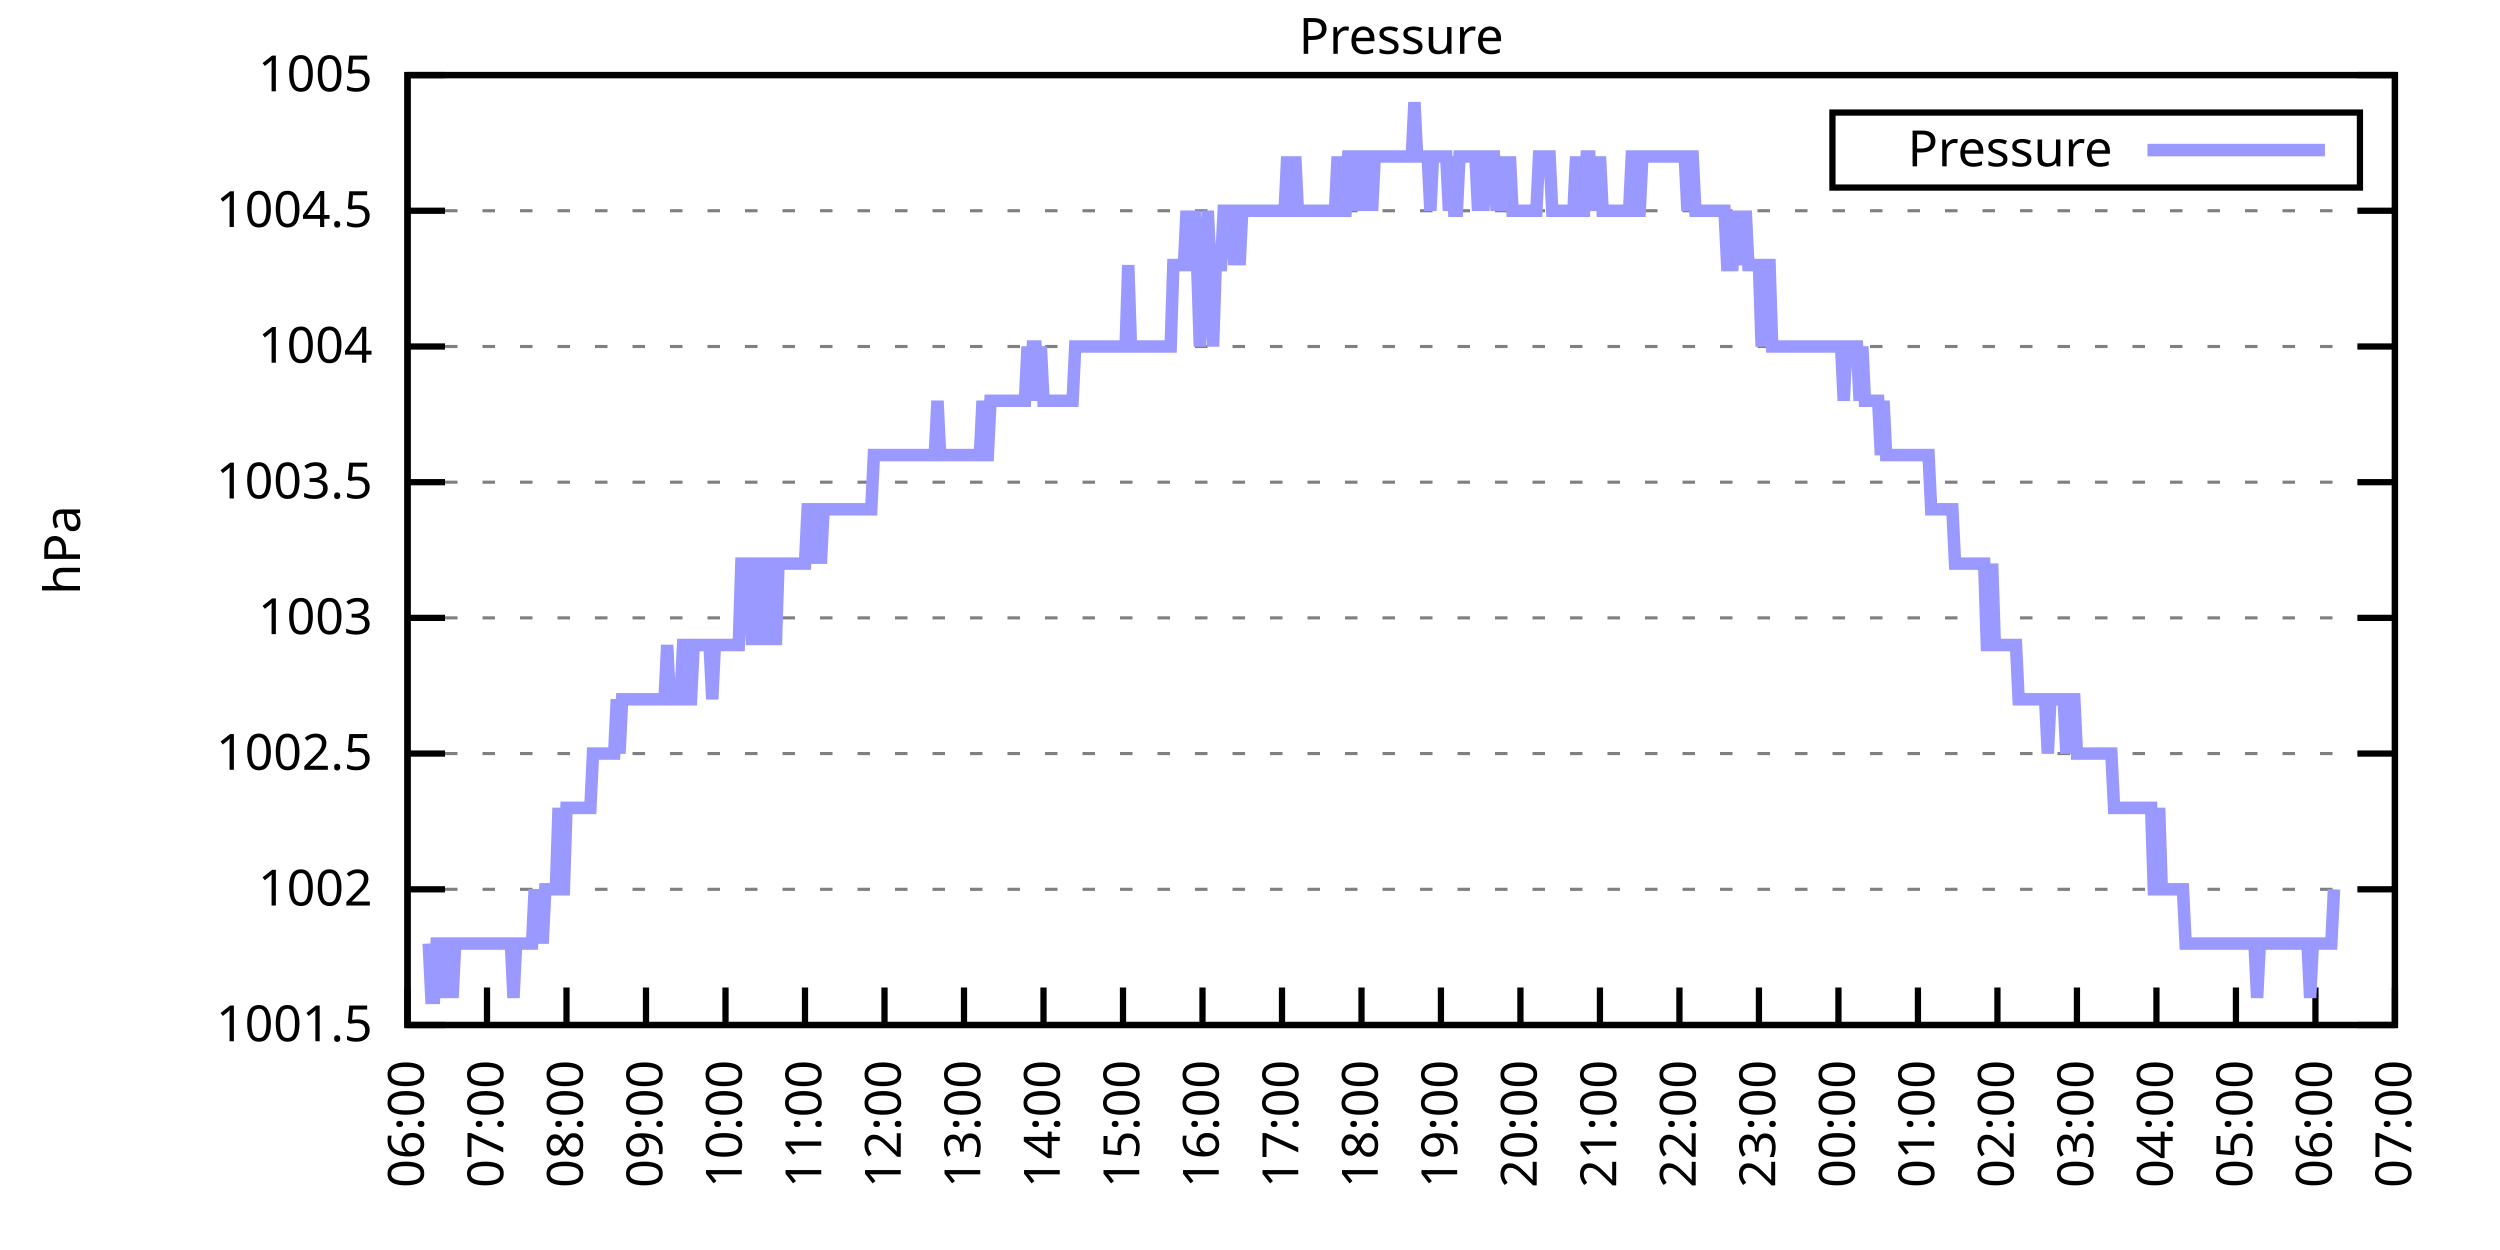
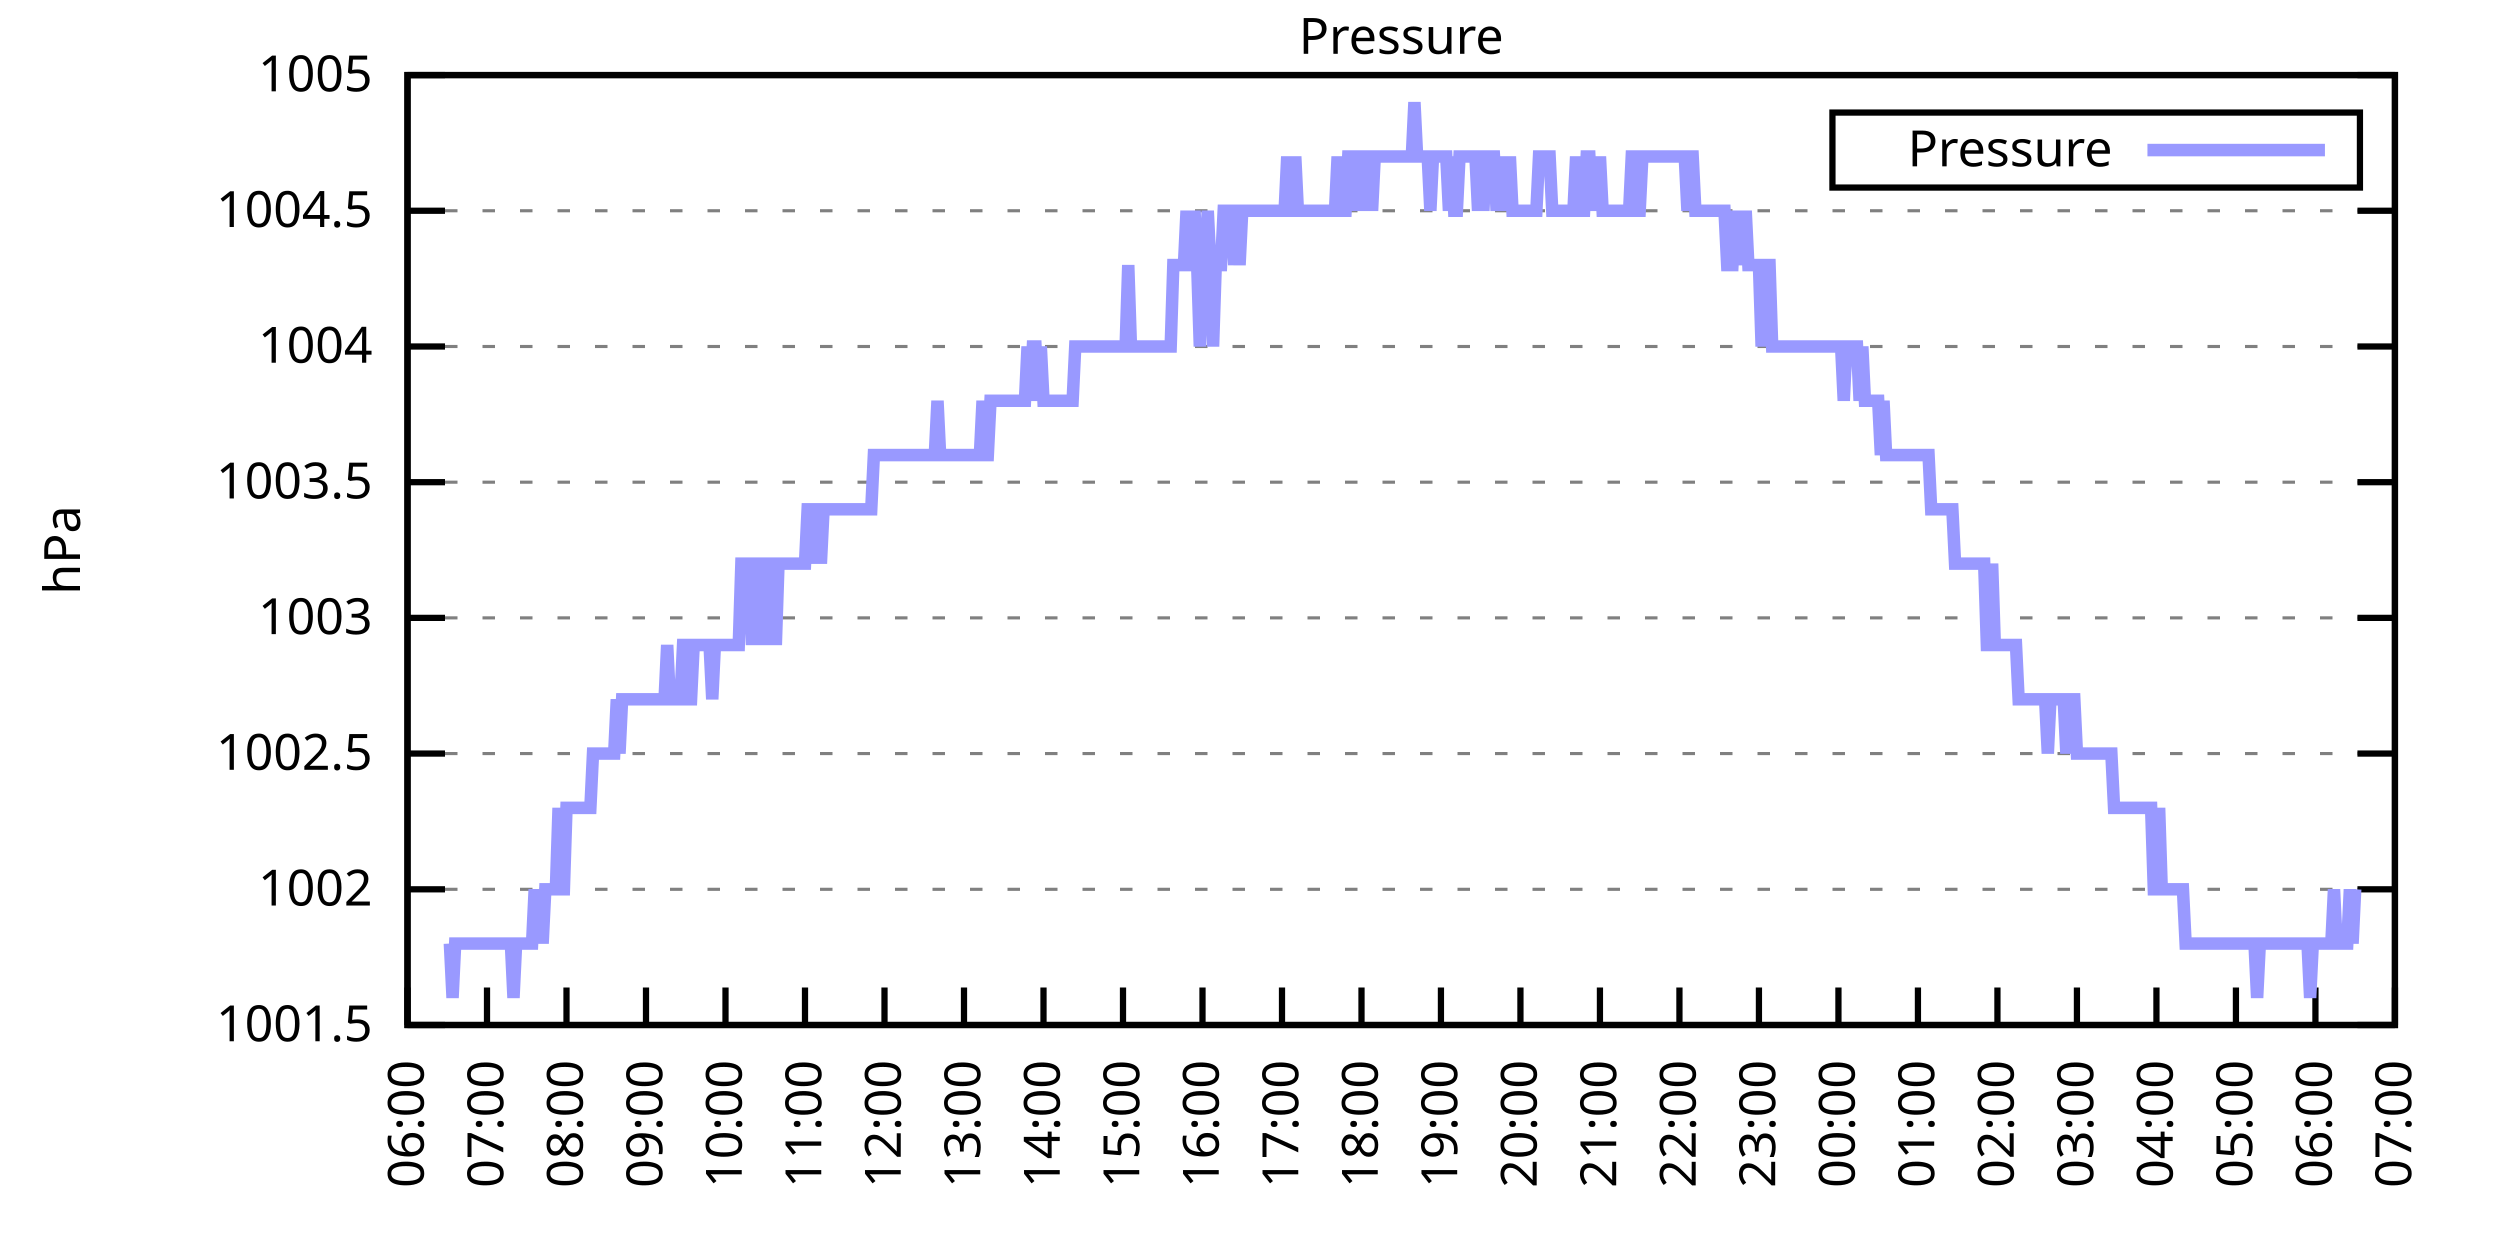
<svg xmlns="http://www.w3.org/2000/svg" xmlns:xlink="http://www.w3.org/1999/xlink" width="400" height="200" viewBox="0 0 400 200">
  <g id="gnuplot_canvas">
    <rect x="0" y="0" width="400" height="200" fill="none" />
    <defs>
      <circle id="gpDot" r="0.5" stroke-width="0.5" stroke="currentColor" />
      <path id="gpPt0" stroke-width="0.333" stroke="currentColor" d="M-1,0 h2 M0,-1 v2" />
      <path id="gpPt1" stroke-width="0.333" stroke="currentColor" d="M-1,-1 L1,1 M1,-1 L-1,1" />
      <path id="gpPt2" stroke-width="0.333" stroke="currentColor" d="M-1,0 L1,0 M0,-1 L0,1 M-1,-1 L1,1 M-1,1 L1,-1" />
      <rect id="gpPt3" stroke-width="0.333" stroke="currentColor" x="-1" y="-1" width="2" height="2" />
      <rect id="gpPt4" stroke-width="0.333" stroke="currentColor" fill="currentColor" x="-1" y="-1" width="2" height="2" />
      <circle id="gpPt5" stroke-width="0.333" stroke="currentColor" cx="0" cy="0" r="1" />
      <use xlink:href="#gpPt5" id="gpPt6" fill="currentColor" stroke="none" />
      <path id="gpPt7" stroke-width="0.333" stroke="currentColor" d="M0,-1.33 L-1.33,0.67 L1.33,0.67 z" />
      <use xlink:href="#gpPt7" id="gpPt8" fill="currentColor" stroke="none" />
      <use xlink:href="#gpPt7" id="gpPt9" stroke="currentColor" transform="rotate(180)" />
      <use xlink:href="#gpPt9" id="gpPt10" fill="currentColor" stroke="none" />
      <use xlink:href="#gpPt3" id="gpPt11" stroke="currentColor" transform="rotate(45)" />
      <use xlink:href="#gpPt11" id="gpPt12" fill="currentColor" stroke="none" />
      <path id="gpPt13" stroke-width="0.333" stroke="currentColor" d="M0,1.330 L1.265,0.411 L0.782,-1.067 L-0.782,-1.076 L-1.265,0.411 z" />
      <use xlink:href="#gpPt13" id="gpPt14" fill="currentColor" stroke="none" />
      <filter id="textbox" filterUnits="objectBoundingBox" x="0" y="0" height="1" width="1">
        <feFlood flood-color="white" flood-opacity="1" result="bgnd" />
        <feComposite in="SourceGraphic" in2="bgnd" operator="atop" />
      </filter>
      <filter id="greybox" filterUnits="objectBoundingBox" x="0" y="0" height="1" width="1">
        <feFlood flood-color="lightgrey" flood-opacity="1" result="grey" />
        <feComposite in="SourceGraphic" in2="grey" operator="atop" />
      </filter>
    </defs>
    <g fill="none" color="white" stroke="currentColor" stroke-width="1.00" stroke-linecap="butt" stroke-linejoin="miter">
</g>
    <g fill="none" color="black" stroke="currentColor" stroke-width="1.00" stroke-linecap="butt" stroke-linejoin="miter">
      <g stroke="none" shape-rendering="crispEdges">
        <polygon fill="rgb(255, 255, 255)" points="65.20,164.00 383.18,164.00 383.18,12.02 65.20,12.02 " />
      </g>
    </g>
    <g fill="none" color="black" stroke="currentColor" stroke-width="1.00" stroke-linecap="butt" stroke-linejoin="miter">
</g>
    <g fill="none" color="black" stroke="black" stroke-width="0.50" stroke-linecap="butt" stroke-linejoin="miter">
</g>
    <g fill="none" color="gray" stroke="currentColor" stroke-width="0.50" stroke-linecap="butt" stroke-linejoin="miter">
      <path stroke="gray" stroke-dasharray="2,4" class="gridline" d="M65.20,164.00 L383.19,164.00  " />
    </g>
    <g fill="none" color="gray" stroke="gray" stroke-width="1.00" stroke-linecap="butt" stroke-linejoin="miter">
</g>
    <g fill="none" color="black" stroke="currentColor" stroke-width="1.00" stroke-linecap="butt" stroke-linejoin="miter">
      <path stroke="black" d="M65.20,164.00 L71.20,164.00 M383.19,164.00 L377.19,164.00  " />
      <g transform="translate(59.60,166.60)" stroke="none" fill="black" font-family="Sans" font-size="8.00" text-anchor="end">
        <text>
          <tspan font-family="Sans"> 1001.5</tspan>
        </text>
      </g>
    </g>
    <g fill="none" color="black" stroke="currentColor" stroke-width="1.00" stroke-linecap="butt" stroke-linejoin="miter">
</g>
    <g fill="none" color="black" stroke="black" stroke-width="0.50" stroke-linecap="butt" stroke-linejoin="miter">
</g>
    <g fill="none" color="gray" stroke="currentColor" stroke-width="0.50" stroke-linecap="butt" stroke-linejoin="miter">
      <path stroke="gray" stroke-dasharray="2,4" class="gridline" d="M65.20,142.29 L383.19,142.29  " />
    </g>
    <g fill="none" color="gray" stroke="gray" stroke-width="1.00" stroke-linecap="butt" stroke-linejoin="miter">
</g>
    <g fill="none" color="black" stroke="currentColor" stroke-width="1.00" stroke-linecap="butt" stroke-linejoin="miter">
      <path stroke="black" d="M65.20,142.29 L71.20,142.29 M383.19,142.29 L377.19,142.29  " />
      <g transform="translate(59.60,144.89)" stroke="none" fill="black" font-family="Sans" font-size="8.00" text-anchor="end">
        <text>
          <tspan font-family="Sans"> 1002</tspan>
        </text>
      </g>
    </g>
    <g fill="none" color="black" stroke="currentColor" stroke-width="1.00" stroke-linecap="butt" stroke-linejoin="miter">
</g>
    <g fill="none" color="black" stroke="black" stroke-width="0.50" stroke-linecap="butt" stroke-linejoin="miter">
</g>
    <g fill="none" color="gray" stroke="currentColor" stroke-width="0.50" stroke-linecap="butt" stroke-linejoin="miter">
      <path stroke="gray" stroke-dasharray="2,4" class="gridline" d="M65.20,120.57 L383.19,120.57  " />
    </g>
    <g fill="none" color="gray" stroke="gray" stroke-width="1.00" stroke-linecap="butt" stroke-linejoin="miter">
</g>
    <g fill="none" color="black" stroke="currentColor" stroke-width="1.00" stroke-linecap="butt" stroke-linejoin="miter">
      <path stroke="black" d="M65.20,120.57 L71.20,120.57 M383.19,120.57 L377.19,120.57  " />
      <g transform="translate(59.60,123.17)" stroke="none" fill="black" font-family="Sans" font-size="8.00" text-anchor="end">
        <text>
          <tspan font-family="Sans"> 1002.5</tspan>
        </text>
      </g>
    </g>
    <g fill="none" color="black" stroke="currentColor" stroke-width="1.00" stroke-linecap="butt" stroke-linejoin="miter">
</g>
    <g fill="none" color="black" stroke="black" stroke-width="0.50" stroke-linecap="butt" stroke-linejoin="miter">
</g>
    <g fill="none" color="gray" stroke="currentColor" stroke-width="0.50" stroke-linecap="butt" stroke-linejoin="miter">
      <path stroke="gray" stroke-dasharray="2,4" class="gridline" d="M65.20,98.86 L383.19,98.86  " />
    </g>
    <g fill="none" color="gray" stroke="gray" stroke-width="1.00" stroke-linecap="butt" stroke-linejoin="miter">
</g>
    <g fill="none" color="black" stroke="currentColor" stroke-width="1.00" stroke-linecap="butt" stroke-linejoin="miter">
      <path stroke="black" d="M65.20,98.86 L71.20,98.86 M383.19,98.86 L377.19,98.86  " />
      <g transform="translate(59.60,101.46)" stroke="none" fill="black" font-family="Sans" font-size="8.00" text-anchor="end">
        <text>
          <tspan font-family="Sans"> 1003</tspan>
        </text>
      </g>
    </g>
    <g fill="none" color="black" stroke="currentColor" stroke-width="1.00" stroke-linecap="butt" stroke-linejoin="miter">
</g>
    <g fill="none" color="black" stroke="black" stroke-width="0.50" stroke-linecap="butt" stroke-linejoin="miter">
</g>
    <g fill="none" color="gray" stroke="currentColor" stroke-width="0.50" stroke-linecap="butt" stroke-linejoin="miter">
      <path stroke="gray" stroke-dasharray="2,4" class="gridline" d="M65.20,77.15 L383.19,77.15  " />
    </g>
    <g fill="none" color="gray" stroke="gray" stroke-width="1.00" stroke-linecap="butt" stroke-linejoin="miter">
</g>
    <g fill="none" color="black" stroke="currentColor" stroke-width="1.00" stroke-linecap="butt" stroke-linejoin="miter">
      <path stroke="black" d="M65.20,77.15 L71.20,77.15 M383.19,77.15 L377.19,77.15  " />
      <g transform="translate(59.60,79.75)" stroke="none" fill="black" font-family="Sans" font-size="8.00" text-anchor="end">
        <text>
          <tspan font-family="Sans"> 1003.5</tspan>
        </text>
      </g>
    </g>
    <g fill="none" color="black" stroke="currentColor" stroke-width="1.00" stroke-linecap="butt" stroke-linejoin="miter">
</g>
    <g fill="none" color="black" stroke="black" stroke-width="0.50" stroke-linecap="butt" stroke-linejoin="miter">
</g>
    <g fill="none" color="gray" stroke="currentColor" stroke-width="0.50" stroke-linecap="butt" stroke-linejoin="miter">
      <path stroke="gray" stroke-dasharray="2,4" class="gridline" d="M65.20,55.44 L383.19,55.44  " />
    </g>
    <g fill="none" color="gray" stroke="gray" stroke-width="1.00" stroke-linecap="butt" stroke-linejoin="miter">
</g>
    <g fill="none" color="black" stroke="currentColor" stroke-width="1.00" stroke-linecap="butt" stroke-linejoin="miter">
      <path stroke="black" d="M65.20,55.44 L71.20,55.44 M383.19,55.44 L377.19,55.44  " />
      <g transform="translate(59.60,58.04)" stroke="none" fill="black" font-family="Sans" font-size="8.00" text-anchor="end">
        <text>
          <tspan font-family="Sans"> 1004</tspan>
        </text>
      </g>
    </g>
    <g fill="none" color="black" stroke="currentColor" stroke-width="1.00" stroke-linecap="butt" stroke-linejoin="miter">
</g>
    <g fill="none" color="black" stroke="black" stroke-width="0.50" stroke-linecap="butt" stroke-linejoin="miter">
</g>
    <g fill="none" color="gray" stroke="currentColor" stroke-width="0.50" stroke-linecap="butt" stroke-linejoin="miter">
      <path stroke="gray" stroke-dasharray="2,4" class="gridline" d="M65.20,33.72 L383.19,33.72  " />
    </g>
    <g fill="none" color="gray" stroke="gray" stroke-width="1.00" stroke-linecap="butt" stroke-linejoin="miter">
</g>
    <g fill="none" color="black" stroke="currentColor" stroke-width="1.00" stroke-linecap="butt" stroke-linejoin="miter">
      <path stroke="black" d="M65.20,33.72 L71.20,33.72 M383.19,33.72 L377.19,33.72  " />
      <g transform="translate(59.60,36.32)" stroke="none" fill="black" font-family="Sans" font-size="8.00" text-anchor="end">
        <text>
          <tspan font-family="Sans"> 1004.5</tspan>
        </text>
      </g>
    </g>
    <g fill="none" color="black" stroke="currentColor" stroke-width="1.00" stroke-linecap="butt" stroke-linejoin="miter">
</g>
    <g fill="none" color="black" stroke="black" stroke-width="0.50" stroke-linecap="butt" stroke-linejoin="miter">
</g>
    <g fill="none" color="gray" stroke="currentColor" stroke-width="0.50" stroke-linecap="butt" stroke-linejoin="miter">
      <path stroke="gray" stroke-dasharray="2,4" class="gridline" d="M65.20,12.01 L383.19,12.01  " />
    </g>
    <g fill="none" color="gray" stroke="gray" stroke-width="1.00" stroke-linecap="butt" stroke-linejoin="miter">
</g>
    <g fill="none" color="black" stroke="currentColor" stroke-width="1.00" stroke-linecap="butt" stroke-linejoin="miter">
      <path stroke="black" d="M65.20,12.01 L71.20,12.01 M383.19,12.01 L377.19,12.01  " />
      <g transform="translate(59.60,14.61)" stroke="none" fill="black" font-family="Sans" font-size="8.00" text-anchor="end">
        <text>
          <tspan font-family="Sans"> 1005</tspan>
        </text>
      </g>
    </g>
    <g fill="none" color="black" stroke="currentColor" stroke-width="1.00" stroke-linecap="butt" stroke-linejoin="miter">
      <path stroke="black" d="M65.20,164.00 L65.20,158.00  " />
      <g transform="translate(67.80,169.60) rotate(270.00)" stroke="none" fill="black" font-family="Sans" font-size="8.00" text-anchor="end">
        <text>
          <tspan font-family="Sans">06:00</tspan>
        </text>
      </g>
    </g>
    <g fill="none" color="black" stroke="currentColor" stroke-width="1.00" stroke-linecap="butt" stroke-linejoin="miter">
      <path stroke="black" d="M77.92,164.00 L77.92,158.00  " />
      <g transform="translate(80.52,169.60) rotate(270.00)" stroke="none" fill="black" font-family="Sans" font-size="8.00" text-anchor="end">
        <text>
          <tspan font-family="Sans">07:00</tspan>
        </text>
      </g>
    </g>
    <g fill="none" color="black" stroke="currentColor" stroke-width="1.00" stroke-linecap="butt" stroke-linejoin="miter">
      <path stroke="black" d="M90.64,164.00 L90.64,158.00  " />
      <g transform="translate(93.24,169.60) rotate(270.00)" stroke="none" fill="black" font-family="Sans" font-size="8.00" text-anchor="end">
        <text>
          <tspan font-family="Sans">08:00</tspan>
        </text>
      </g>
    </g>
    <g fill="none" color="black" stroke="currentColor" stroke-width="1.00" stroke-linecap="butt" stroke-linejoin="miter">
      <path stroke="black" d="M103.36,164.00 L103.36,158.00  " />
      <g transform="translate(105.96,169.60) rotate(270.00)" stroke="none" fill="black" font-family="Sans" font-size="8.00" text-anchor="end">
        <text>
          <tspan font-family="Sans">09:00</tspan>
        </text>
      </g>
    </g>
    <g fill="none" color="black" stroke="currentColor" stroke-width="1.00" stroke-linecap="butt" stroke-linejoin="miter">
      <path stroke="black" d="M116.08,164.00 L116.08,158.00  " />
      <g transform="translate(118.68,169.60) rotate(270.00)" stroke="none" fill="black" font-family="Sans" font-size="8.00" text-anchor="end">
        <text>
          <tspan font-family="Sans">10:00</tspan>
        </text>
      </g>
    </g>
    <g fill="none" color="black" stroke="currentColor" stroke-width="1.00" stroke-linecap="butt" stroke-linejoin="miter">
      <path stroke="black" d="M128.80,164.00 L128.80,158.00  " />
      <g transform="translate(131.40,169.60) rotate(270.00)" stroke="none" fill="black" font-family="Sans" font-size="8.00" text-anchor="end">
        <text>
          <tspan font-family="Sans">11:00</tspan>
        </text>
      </g>
    </g>
    <g fill="none" color="black" stroke="currentColor" stroke-width="1.00" stroke-linecap="butt" stroke-linejoin="miter">
      <path stroke="black" d="M141.52,164.00 L141.52,158.00  " />
      <g transform="translate(144.12,169.60) rotate(270.00)" stroke="none" fill="black" font-family="Sans" font-size="8.00" text-anchor="end">
        <text>
          <tspan font-family="Sans">12:00</tspan>
        </text>
      </g>
    </g>
    <g fill="none" color="black" stroke="currentColor" stroke-width="1.00" stroke-linecap="butt" stroke-linejoin="miter">
      <path stroke="black" d="M154.24,164.00 L154.24,158.00  " />
      <g transform="translate(156.84,169.60) rotate(270.00)" stroke="none" fill="black" font-family="Sans" font-size="8.00" text-anchor="end">
        <text>
          <tspan font-family="Sans">13:00</tspan>
        </text>
      </g>
    </g>
    <g fill="none" color="black" stroke="currentColor" stroke-width="1.00" stroke-linecap="butt" stroke-linejoin="miter">
      <path stroke="black" d="M166.96,164.00 L166.96,158.00  " />
      <g transform="translate(169.56,169.60) rotate(270.00)" stroke="none" fill="black" font-family="Sans" font-size="8.00" text-anchor="end">
        <text>
          <tspan font-family="Sans">14:00</tspan>
        </text>
      </g>
    </g>
    <g fill="none" color="black" stroke="currentColor" stroke-width="1.00" stroke-linecap="butt" stroke-linejoin="miter">
      <path stroke="black" d="M179.68,164.00 L179.68,158.00  " />
      <g transform="translate(182.28,169.60) rotate(270.00)" stroke="none" fill="black" font-family="Sans" font-size="8.00" text-anchor="end">
        <text>
          <tspan font-family="Sans">15:00</tspan>
        </text>
      </g>
    </g>
    <g fill="none" color="black" stroke="currentColor" stroke-width="1.00" stroke-linecap="butt" stroke-linejoin="miter">
      <path stroke="black" d="M192.40,164.00 L192.40,158.00  " />
      <g transform="translate(195.00,169.60) rotate(270.00)" stroke="none" fill="black" font-family="Sans" font-size="8.00" text-anchor="end">
        <text>
          <tspan font-family="Sans">16:00</tspan>
        </text>
      </g>
    </g>
    <g fill="none" color="black" stroke="currentColor" stroke-width="1.00" stroke-linecap="butt" stroke-linejoin="miter">
      <path stroke="black" d="M205.12,164.00 L205.12,158.00  " />
      <g transform="translate(207.72,169.60) rotate(270.00)" stroke="none" fill="black" font-family="Sans" font-size="8.00" text-anchor="end">
        <text>
          <tspan font-family="Sans">17:00</tspan>
        </text>
      </g>
    </g>
    <g fill="none" color="black" stroke="currentColor" stroke-width="1.00" stroke-linecap="butt" stroke-linejoin="miter">
      <path stroke="black" d="M217.84,164.00 L217.84,158.00  " />
      <g transform="translate(220.44,169.60) rotate(270.00)" stroke="none" fill="black" font-family="Sans" font-size="8.00" text-anchor="end">
        <text>
          <tspan font-family="Sans">18:00</tspan>
        </text>
      </g>
    </g>
    <g fill="none" color="black" stroke="currentColor" stroke-width="1.00" stroke-linecap="butt" stroke-linejoin="miter">
      <path stroke="black" d="M230.55,164.00 L230.55,158.00  " />
      <g transform="translate(233.15,169.60) rotate(270.00)" stroke="none" fill="black" font-family="Sans" font-size="8.00" text-anchor="end">
        <text>
          <tspan font-family="Sans">19:00</tspan>
        </text>
      </g>
    </g>
    <g fill="none" color="black" stroke="currentColor" stroke-width="1.00" stroke-linecap="butt" stroke-linejoin="miter">
      <path stroke="black" d="M243.27,164.00 L243.27,158.00  " />
      <g transform="translate(245.87,169.60) rotate(270.00)" stroke="none" fill="black" font-family="Sans" font-size="8.00" text-anchor="end">
        <text>
          <tspan font-family="Sans">20:00</tspan>
        </text>
      </g>
    </g>
    <g fill="none" color="black" stroke="currentColor" stroke-width="1.00" stroke-linecap="butt" stroke-linejoin="miter">
      <path stroke="black" d="M255.99,164.00 L255.99,158.00  " />
      <g transform="translate(258.59,169.60) rotate(270.00)" stroke="none" fill="black" font-family="Sans" font-size="8.00" text-anchor="end">
        <text>
          <tspan font-family="Sans">21:00</tspan>
        </text>
      </g>
    </g>
    <g fill="none" color="black" stroke="currentColor" stroke-width="1.00" stroke-linecap="butt" stroke-linejoin="miter">
      <path stroke="black" d="M268.71,164.00 L268.71,158.00  " />
      <g transform="translate(271.31,169.60) rotate(270.00)" stroke="none" fill="black" font-family="Sans" font-size="8.00" text-anchor="end">
        <text>
          <tspan font-family="Sans">22:00</tspan>
        </text>
      </g>
    </g>
    <g fill="none" color="black" stroke="currentColor" stroke-width="1.00" stroke-linecap="butt" stroke-linejoin="miter">
      <path stroke="black" d="M281.43,164.00 L281.43,158.00  " />
      <g transform="translate(284.03,169.60) rotate(270.00)" stroke="none" fill="black" font-family="Sans" font-size="8.00" text-anchor="end">
        <text>
          <tspan font-family="Sans">23:00</tspan>
        </text>
      </g>
    </g>
    <g fill="none" color="black" stroke="currentColor" stroke-width="1.00" stroke-linecap="butt" stroke-linejoin="miter">
      <path stroke="black" d="M294.15,164.00 L294.15,158.00  " />
      <g transform="translate(296.75,169.60) rotate(270.00)" stroke="none" fill="black" font-family="Sans" font-size="8.00" text-anchor="end">
        <text>
          <tspan font-family="Sans">00:00</tspan>
        </text>
      </g>
    </g>
    <g fill="none" color="black" stroke="currentColor" stroke-width="1.00" stroke-linecap="butt" stroke-linejoin="miter">
      <path stroke="black" d="M306.87,164.00 L306.87,158.00  " />
      <g transform="translate(309.47,169.60) rotate(270.00)" stroke="none" fill="black" font-family="Sans" font-size="8.00" text-anchor="end">
        <text>
          <tspan font-family="Sans">01:00</tspan>
        </text>
      </g>
    </g>
    <g fill="none" color="black" stroke="currentColor" stroke-width="1.00" stroke-linecap="butt" stroke-linejoin="miter">
      <path stroke="black" d="M319.59,164.00 L319.59,158.00  " />
      <g transform="translate(322.19,169.60) rotate(270.00)" stroke="none" fill="black" font-family="Sans" font-size="8.00" text-anchor="end">
        <text>
          <tspan font-family="Sans">02:00</tspan>
        </text>
      </g>
    </g>
    <g fill="none" color="black" stroke="currentColor" stroke-width="1.00" stroke-linecap="butt" stroke-linejoin="miter">
      <path stroke="black" d="M332.31,164.00 L332.31,158.00  " />
      <g transform="translate(334.91,169.60) rotate(270.00)" stroke="none" fill="black" font-family="Sans" font-size="8.00" text-anchor="end">
        <text>
          <tspan font-family="Sans">03:00</tspan>
        </text>
      </g>
    </g>
    <g fill="none" color="black" stroke="currentColor" stroke-width="1.00" stroke-linecap="butt" stroke-linejoin="miter">
      <path stroke="black" d="M345.03,164.00 L345.03,158.00  " />
      <g transform="translate(347.63,169.60) rotate(270.00)" stroke="none" fill="black" font-family="Sans" font-size="8.00" text-anchor="end">
        <text>
          <tspan font-family="Sans">04:00</tspan>
        </text>
      </g>
    </g>
    <g fill="none" color="black" stroke="currentColor" stroke-width="1.00" stroke-linecap="butt" stroke-linejoin="miter">
      <path stroke="black" d="M357.75,164.00 L357.75,158.00  " />
      <g transform="translate(360.35,169.60) rotate(270.00)" stroke="none" fill="black" font-family="Sans" font-size="8.00" text-anchor="end">
        <text>
          <tspan font-family="Sans">05:00</tspan>
        </text>
      </g>
    </g>
    <g fill="none" color="black" stroke="currentColor" stroke-width="1.00" stroke-linecap="butt" stroke-linejoin="miter">
      <path stroke="black" d="M370.47,164.00 L370.47,158.00  " />
      <g transform="translate(373.07,169.60) rotate(270.00)" stroke="none" fill="black" font-family="Sans" font-size="8.00" text-anchor="end">
        <text>
          <tspan font-family="Sans">06:00</tspan>
        </text>
      </g>
    </g>
    <g fill="none" color="black" stroke="currentColor" stroke-width="1.00" stroke-linecap="butt" stroke-linejoin="miter">
      <path stroke="black" d="M383.19,164.00 L383.19,158.00  " />
      <g transform="translate(385.79,169.60) rotate(270.00)" stroke="none" fill="black" font-family="Sans" font-size="8.00" text-anchor="end">
        <text>
          <tspan font-family="Sans">07:00</tspan>
        </text>
      </g>
    </g>
    <g fill="none" color="black" stroke="currentColor" stroke-width="1.00" stroke-linecap="butt" stroke-linejoin="miter">
</g>
    <g fill="none" color="black" stroke="currentColor" stroke-width="1.00" stroke-linecap="butt" stroke-linejoin="miter">
      <path stroke="black" d="M65.20,12.01 L65.20,164.00 L383.19,164.00 L383.19,12.01 L65.20,12.01 Z  " />
    </g>
    <g fill="none" color="black" stroke="currentColor" stroke-width="1.00" stroke-linecap="butt" stroke-linejoin="miter">
</g>
    <g fill="none" color="black" stroke="currentColor" stroke-width="1.00" stroke-linecap="butt" stroke-linejoin="miter">
      <path stroke="black" d="M293.19,30.01 L293.19,18.01 L377.59,18.01 L377.59,30.01 L293.19,30.01 Z  " />
    </g>
    <g id="Pressure_plot_1">
      <g fill="none" color="white" stroke="black" stroke-width="2.00" stroke-linecap="butt" stroke-linejoin="miter">
</g>
      <g fill="none" color="black" stroke="currentColor" stroke-width="2.00" stroke-linecap="butt" stroke-linejoin="miter">
        <g transform="translate(337.99,26.61)" stroke="none" fill="black" font-family="Sans" font-size="8.00" text-anchor="end">
          <text>
            <tspan font-family="Sans">Pressure</tspan>
          </text>
        </g>
      </g>
      <g fill="none" color="black" stroke="currentColor" stroke-width="2.00" stroke-linecap="butt" stroke-linejoin="miter">
-         <path stroke="rgb(153, 153, 255)" d="M343.59,24.01 L371.99,24.01 M68.59,150.97 L69.02,159.66 L69.44,159.66 L69.86,150.97 L70.29,150.97 L70.71,159.66   L71.14,150.97 L71.56,150.97 L71.98,150.97 L72.41,159.66 L72.83,150.97 L73.26,150.97 L73.68,150.97 L74.10,150.97   L74.53,150.97 L74.95,150.97 L75.38,150.97 L75.80,150.97 L76.22,150.97 L76.65,150.97 L77.07,150.97 L77.50,150.97   L77.92,150.97 L78.34,150.97 L78.77,150.97 L79.19,150.97 L79.62,150.97 L80.04,150.97 L80.46,150.97 L80.89,150.97   L81.31,150.97 L81.74,150.97 L82.16,159.66 L82.58,150.97 L83.01,150.97 L83.43,150.97 L83.86,150.97 L84.28,150.97   L84.70,150.97 L85.13,150.97 L85.55,142.29 L85.98,150.97 L86.40,142.29 L86.82,150.97 L87.25,142.29 L87.67,142.29   L88.10,142.29 L88.52,142.29 L88.94,142.29 L89.37,129.26 L89.79,142.29 L90.22,142.29 L90.64,129.26 L91.06,129.26   L91.49,129.26 L91.91,129.26 L92.34,129.26 L92.76,129.26 L93.18,129.26 L93.61,129.26 L94.03,129.26 L94.46,129.26   L94.88,120.57 L95.30,120.57 L95.73,120.57 L96.15,120.57 L96.58,120.57 L97.00,120.57 L97.42,120.57 L97.85,120.57   L98.27,120.57 L98.69,111.89 L99.12,120.57 L99.54,111.89 L99.97,111.89 L100.39,111.89 L100.81,111.89 L101.24,111.89   L101.66,111.89 L102.09,111.89 L102.51,111.89 L102.93,111.89 L103.36,111.89 L103.78,111.89 L104.21,111.89 L104.63,111.89   L105.05,111.89 L105.48,111.89 L105.90,111.89 L106.33,111.89 L106.75,103.20 L107.17,111.89 L107.60,111.89 L108.02,111.89   L108.45,111.89 L108.87,111.89 L109.29,103.20 L109.72,103.20 L110.14,111.89 L110.57,111.89 L110.99,103.20 L111.41,103.20   L111.84,103.20 L112.26,103.20 L112.69,103.20 L113.11,103.20 L113.53,103.20 L113.96,111.89 L114.38,103.20 L114.81,103.20   L115.23,103.20 L115.65,103.20 L116.08,103.20 L116.50,103.20 L116.93,103.20 L117.35,103.20 L117.77,103.20 L118.20,103.20   L118.62,90.18 L119.05,90.18 L119.47,90.18 L119.89,90.18 L120.32,103.20 L120.74,90.18 L121.17,90.18 L121.59,103.20   L122.01,90.18 L122.44,90.18 L122.86,90.18 L123.29,103.20 L123.71,90.18 L124.13,103.20 L124.56,90.18 L124.98,90.18   L125.41,90.18 L125.83,90.18 L126.25,90.18 L126.68,90.18 L127.10,90.18 L127.53,90.18 L127.95,90.18 L128.37,90.18   L128.80,90.18 L129.22,81.49 L129.65,81.49 L130.07,90.18 L130.49,81.49 L130.92,81.49 L131.34,90.18 L131.77,81.49   L132.19,81.49 L132.61,81.49 L133.04,81.49 L133.46,81.49 L133.89,81.49 L134.31,81.49 L134.73,81.49 L135.16,81.49   L135.58,81.49 L136.01,81.49 L136.43,81.49 L136.85,81.49 L137.28,81.49 L137.70,81.49 L138.13,81.49 L138.55,81.49   L138.97,81.49 L139.40,81.49 L139.82,72.81 L140.25,72.81 L140.67,72.81 L141.09,72.81 L141.52,72.81 L141.94,72.81   L142.37,72.81 L142.79,72.81 L143.21,72.81 L143.64,72.81 L144.06,72.81 L144.49,72.81 L144.91,72.81 L145.33,72.81   L145.76,72.81 L146.18,72.81 L146.61,72.81 L147.03,72.81 L147.45,72.81 L147.88,72.81 L148.30,72.81 L148.73,72.81   L149.15,72.81 L149.57,72.81 L150.00,64.12 L150.42,72.81 L150.85,72.81 L151.27,72.81 L151.69,72.81 L152.12,72.81   L152.54,72.81 L152.97,72.81 L153.39,72.81 L153.81,72.81 L154.24,72.81 L154.66,72.81 L155.09,72.81 L155.51,72.81   L155.93,72.81 L156.36,72.81 L156.78,72.81 L157.21,64.12 L157.63,72.81 L158.05,72.81 L158.48,64.12 L158.90,64.12   L159.33,64.12 L159.75,64.12 L160.17,64.12 L160.60,64.12 L161.02,64.12 L161.44,64.12 L161.87,64.12 L162.29,64.12   L162.72,64.12 L163.14,64.12 L163.56,64.12 L163.99,64.12 L164.41,55.44 L164.84,64.12 L165.26,55.44 L165.68,55.44   L166.11,64.12 L166.53,55.44 L166.96,64.12 L167.38,64.12 L167.80,64.12 L168.23,64.12 L168.65,64.12 L169.08,64.12   L169.50,64.12 L169.92,64.12 L170.35,64.12 L170.77,64.12 L171.20,64.12 L171.62,64.12 L172.04,55.44 L172.47,55.44   L172.89,55.44 L173.32,55.44 L173.74,55.44 L174.16,55.44 L174.59,55.44 L175.01,55.44 L175.44,55.44 L175.86,55.44   L176.28,55.44 L176.71,55.44 L177.13,55.44 L177.56,55.44 L177.98,55.44 L178.40,55.44 L178.83,55.44 L179.25,55.44   L179.68,55.44 L180.10,55.44 L180.52,42.41 L180.95,55.44 L181.37,55.44 L181.80,55.44 L182.22,55.44 L182.64,55.44   L183.07,55.44 L183.49,55.44 L183.92,55.44 L184.34,55.44 L184.76,55.44 L185.19,55.44 L185.61,55.44 L186.04,55.44   L186.46,55.44 L186.88,55.44 L187.31,55.44 L187.73,42.41 L188.16,42.41 L188.58,42.41 L189.00,42.41 L189.43,42.41   L189.85,33.72 L190.28,42.41 L190.70,42.41 L191.12,33.72 L191.55,42.41 L191.97,55.44 L192.40,42.41 L192.82,42.41   L193.24,33.72 L193.67,42.41 L194.09,55.44 L194.52,42.41 L194.94,42.41 L195.36,42.41 L195.79,33.72 L196.21,33.72   L196.64,33.72 L197.06,33.72 L197.48,42.41 L197.91,33.72 L198.33,42.41 L198.76,33.72 L199.18,33.72 L199.60,33.72   L200.03,33.72 L200.45,33.72 L200.88,33.72 L201.30,33.72 L201.72,33.72 L202.15,33.72 L202.57,33.72 L203.00,33.72   L203.42,33.72 L203.84,33.72 L204.27,33.72 L204.69,33.72 L205.12,33.72 L205.54,33.72 L205.96,25.04 L206.39,33.72   L206.81,33.72 L207.24,25.04 L207.66,33.72 L208.08,33.72 L208.51,33.72 L208.93,33.72 L209.36,33.72 L209.78,33.72   L210.20,33.72 L210.63,33.72 L211.05,33.72 L211.48,33.72 L211.90,33.72 L212.32,33.72 L212.75,33.72 L213.17,33.72   L213.60,33.72 L214.02,25.04 L214.44,33.72 L214.87,33.72 L215.29,33.72 L215.72,25.04 L216.14,25.04 L216.56,33.72   L216.99,25.04 L217.41,25.04 L217.84,25.04 L218.26,33.72 L218.68,25.04 L219.11,25.04 L219.53,33.72 L219.96,25.04   L220.38,25.04 L220.80,25.04 L221.23,25.04 L221.65,25.04 L222.08,25.04 L222.50,25.04 L222.92,25.04 L223.35,25.04   L223.77,25.04 L224.20,25.04 L224.62,25.04 L225.04,25.04 L225.47,25.04 L225.89,25.04 L226.31,16.35 L226.74,25.04   L227.16,25.04 L227.59,25.04 L228.01,25.04 L228.43,25.04 L228.86,33.72 L229.28,25.04 L229.71,25.04 L230.13,25.04   L230.55,25.04 L230.98,25.04 L231.40,25.04 L231.83,33.72 L232.25,25.04 L232.67,33.72 L233.10,33.72 L233.52,25.04   L233.95,25.04 L234.37,25.04 L234.79,25.04 L235.22,25.04 L235.64,25.04 L236.07,25.04 L236.49,33.72 L236.91,25.04   L237.34,33.72 L237.76,25.04 L238.19,25.04 L238.61,25.04 L239.03,25.04 L239.46,33.72 L239.88,25.04 L240.31,33.72   L240.73,25.04 L241.15,33.72 L241.58,25.04 L242.00,33.72 L242.43,33.72 L242.85,33.72 L243.27,33.72 L243.70,33.72   L244.12,33.72 L244.55,33.72 L244.97,33.72 L245.39,33.72 L245.82,33.72 L246.24,25.04 L246.67,25.04 L247.09,25.04   L247.51,25.04 L247.94,25.04 L248.36,33.72 L248.79,33.72 L249.21,33.72 L249.63,33.72 L250.06,33.72 L250.48,33.72   L250.91,33.72 L251.33,33.72 L251.75,33.72 L252.18,25.04 L252.60,33.72 L253.03,33.72 L253.45,33.72 L253.87,25.04   L254.30,25.04 L254.72,33.72 L255.15,25.04 L255.57,33.72 L255.99,25.04 L256.42,33.72 L256.84,33.72 L257.27,33.72   L257.69,33.72 L258.11,33.72 L259.39,33.72 L259.81,33.72 L260.23,33.72 L260.66,33.72 L261.08,25.04 L261.51,25.04   L261.93,33.72 L262.35,33.72 L262.78,25.04 L263.20,25.04 L263.63,25.04 L264.05,25.04 L264.47,25.04 L264.90,25.04   L265.32,25.04 L265.75,25.04 L266.17,25.04 L266.59,25.04 L267.02,25.04 L267.44,25.04 L267.87,25.04 L268.29,25.04   L268.71,25.04 L269.14,25.04 L269.56,25.04 L269.99,33.72 L270.41,25.04 L270.83,25.04 L271.26,33.72 L271.68,33.72   L272.11,33.72 L272.53,33.72 L272.95,33.72 L273.38,33.72 L273.80,33.72 L274.23,33.72 L274.65,33.72 L275.07,33.72   L275.50,33.72 L275.92,33.72 L276.35,42.41 L276.77,42.41 L277.19,42.41 L277.62,33.72 L278.04,42.41 L278.47,33.72   L278.89,42.41 L279.31,33.72 L279.74,42.41 L280.16,42.41 L280.59,42.41 L281.01,42.41 L281.43,42.41 L281.86,55.44   L282.28,42.41 L282.71,42.41 L283.13,42.41 L283.55,55.44 L283.98,55.44 L284.40,55.44 L284.83,55.44 L285.25,55.44   L285.67,55.44 L286.10,55.44 L286.52,55.44 L286.95,55.44 L287.37,55.44 L287.79,55.44 L288.22,55.44 L288.64,55.44   L289.06,55.44 L289.49,55.44 L289.91,55.44 L290.34,55.44 L290.76,55.44 L291.18,55.44 L291.61,55.44 L292.03,55.44   L292.46,55.44 L292.88,55.44 L293.30,55.44 L293.73,55.44 L294.15,55.44 L294.58,55.44 L295.00,64.12 L295.42,55.44   L295.85,55.44 L296.27,55.44 L296.70,55.44 L297.12,55.44 L297.54,64.12 L297.97,55.44 L298.39,64.12 L298.82,64.12   L299.24,64.12 L299.66,64.12 L300.09,64.12 L300.51,64.12 L300.94,72.81 L301.36,64.12 L301.78,72.81 L302.21,72.81   L302.63,72.81 L303.06,72.81 L303.48,72.81 L303.90,72.81 L304.33,72.81 L304.75,72.81 L305.18,72.81 L305.60,72.81   L306.02,72.81 L306.45,72.81 L306.87,72.81 L307.30,72.81 L307.72,72.81 L308.14,72.81 L308.57,72.81 L308.99,81.49   L309.42,81.49 L309.84,81.49 L310.26,81.49 L310.69,81.49 L311.11,81.49 L311.54,81.49 L311.96,81.49 L312.38,81.49   L312.81,90.18 L313.23,90.18 L313.66,90.18 L314.08,90.18 L314.50,90.18 L314.93,90.18 L315.35,90.18 L315.78,90.18   L316.20,90.18 L316.62,90.18 L317.05,90.18 L317.47,90.18 L317.90,103.20 L318.32,103.20 L318.74,90.18 L319.17,103.20   L319.59,103.20 L320.02,103.20 L320.44,103.20 L320.86,103.20 L321.29,103.20 L321.71,103.20 L322.14,103.20 L322.56,103.20   L322.98,111.89 L323.41,111.89 L323.83,111.89 L324.26,111.89 L324.68,111.89 L325.10,111.89 L325.53,111.89 L325.95,111.89   L326.38,111.89 L326.80,111.89 L327.22,111.89 L327.65,120.57 L328.07,111.89 L328.50,111.89 L328.92,111.89 L329.34,111.89   L329.77,111.89 L330.19,111.89 L330.62,120.57 L331.04,111.89 L331.46,111.89 L331.89,111.89 L332.31,120.57 L332.74,120.57   L333.16,120.57 L333.58,120.57 L334.01,120.57 L334.43,120.57 L334.86,120.57 L335.28,120.57 L335.70,120.57 L336.13,120.57   L336.55,120.57 L336.98,120.57 L337.40,120.57 L337.82,120.57 L338.25,129.26 L338.67,129.26 L339.10,129.26 L339.52,129.26   L339.94,129.26 L340.37,129.26 L340.79,129.26 L341.22,129.26 L341.64,129.26 L342.06,129.26 L342.49,129.26 L342.91,129.26   L343.34,129.26 L343.76,129.26 L344.18,129.26 L344.61,142.29 L345.03,142.29 L345.46,129.26 L345.88,142.29 L346.30,142.29   L346.73,142.29 L347.15,142.29 L347.58,142.29 L348.00,142.29 L348.42,142.29 L348.85,142.29 L349.27,142.29 L349.70,150.97   L350.12,150.97 L350.54,150.97 L350.97,150.97 L351.39,150.97 L351.81,150.97 L352.24,150.97 L352.66,150.97 L353.09,150.97   L353.51,150.97 L353.93,150.97 L354.36,150.97 L354.78,150.97 L355.21,150.97 L355.63,150.97 L356.05,150.97 L356.48,150.97   L356.90,150.97 L357.33,150.97 L357.75,150.97 L358.17,150.97 L358.60,150.97 L359.02,150.97 L359.45,150.97 L359.87,150.97   L360.29,150.97 L360.72,150.97 L361.14,159.66 L361.57,150.97 L361.99,150.97 L362.41,150.97 L362.84,150.97 L363.26,150.97   L363.69,150.97 L364.11,150.97 L364.53,150.97 L364.96,150.97 L365.38,150.97 L365.81,150.97 L366.23,150.97 L366.65,150.97   L367.08,150.97 L367.50,150.97 L367.93,150.97 L368.35,150.97 L368.77,150.97 L369.20,150.97 L369.62,159.66 L370.05,150.97   L370.47,150.97 L370.89,150.97 L371.32,150.97 L371.74,150.97 L372.17,150.97 L372.59,150.97 L373.01,150.97 L373.44,142.29    " />
+         <path stroke="rgb(153, 153, 255)" d="M343.59,24.01 L371.99,24.01 M71.98,150.97 L72.41,159.66 L72.83,150.97 L73.26,150.97 L73.68,150.97 L74.10,150.97   L74.53,150.97 L74.95,150.97 L75.38,150.97 L75.80,150.97 L76.22,150.97 L76.65,150.97 L77.07,150.97 L77.50,150.97   L77.92,150.97 L78.34,150.97 L78.77,150.97 L79.19,150.97 L79.62,150.97 L80.04,150.97 L80.46,150.97 L80.89,150.97   L81.31,150.97 L81.74,150.97 L82.16,159.66 L82.58,150.97 L83.01,150.97 L83.43,150.97 L83.86,150.97 L84.28,150.97   L84.70,150.97 L85.13,150.97 L85.55,142.29 L85.98,150.97 L86.40,142.29 L86.82,150.97 L87.25,142.29 L87.67,142.29   L88.10,142.29 L88.52,142.29 L88.94,142.29 L89.37,129.26 L89.79,142.29 L90.22,142.29 L90.64,129.26 L91.06,129.26   L91.49,129.26 L91.91,129.26 L92.34,129.26 L92.76,129.26 L93.18,129.26 L93.61,129.26 L94.03,129.26 L94.46,129.26   L94.88,120.57 L95.30,120.57 L95.73,120.57 L96.15,120.57 L96.58,120.57 L97.00,120.57 L97.42,120.57 L97.85,120.57   L98.27,120.57 L98.69,111.89 L99.12,120.57 L99.54,111.89 L99.97,111.89 L100.39,111.89 L100.81,111.89 L101.24,111.89   L101.66,111.89 L102.09,111.89 L102.51,111.89 L102.93,111.89 L103.36,111.89 L103.78,111.89 L104.21,111.89 L104.63,111.89   L105.05,111.89 L105.48,111.89 L105.90,111.89 L106.33,111.89 L106.75,103.20 L107.17,111.89 L107.60,111.89 L108.02,111.89   L108.45,111.89 L108.87,111.89 L109.29,103.20 L109.72,103.20 L110.14,111.89 L110.57,111.89 L110.99,103.20 L111.41,103.20   L111.84,103.20 L112.26,103.20 L112.69,103.20 L113.11,103.20 L113.53,103.20 L113.96,111.89 L114.38,103.20 L114.81,103.20   L115.23,103.20 L115.65,103.20 L116.08,103.20 L116.50,103.20 L116.93,103.20 L117.35,103.20 L117.77,103.20 L118.20,103.20   L118.62,90.18 L119.05,90.18 L119.47,90.18 L119.89,90.18 L120.32,103.20 L120.74,90.18 L121.17,90.18 L121.59,103.20   L122.01,90.18 L122.44,90.18 L122.86,90.18 L123.29,103.20 L123.71,90.18 L124.13,103.20 L124.56,90.18 L124.98,90.18   L125.41,90.18 L125.83,90.18 L126.25,90.18 L126.68,90.18 L127.10,90.18 L127.53,90.18 L127.95,90.18 L128.37,90.18   L128.80,90.18 L129.22,81.49 L129.65,81.49 L130.07,90.18 L130.49,81.49 L130.92,81.49 L131.34,90.18 L131.77,81.49   L132.19,81.49 L132.61,81.49 L133.04,81.49 L133.46,81.49 L133.89,81.49 L134.31,81.49 L134.73,81.49 L135.16,81.49   L135.58,81.49 L136.01,81.49 L136.43,81.49 L136.85,81.49 L137.28,81.49 L137.70,81.49 L138.13,81.49 L138.55,81.49   L138.97,81.49 L139.40,81.49 L139.82,72.81 L140.25,72.81 L140.67,72.81 L141.09,72.81 L141.52,72.81 L141.94,72.81   L142.37,72.81 L142.79,72.81 L143.21,72.81 L143.64,72.81 L144.06,72.81 L144.49,72.81 L144.91,72.81 L145.33,72.81   L145.76,72.81 L146.18,72.81 L146.61,72.81 L147.03,72.81 L147.45,72.81 L147.88,72.81 L148.30,72.81 L148.73,72.81   L149.15,72.81 L149.57,72.81 L150.00,64.12 L150.42,72.81 L150.85,72.81 L151.27,72.81 L151.69,72.81 L152.12,72.81   L152.54,72.81 L152.97,72.81 L153.39,72.81 L153.81,72.81 L154.24,72.81 L154.66,72.81 L155.09,72.81 L155.51,72.81   L155.93,72.81 L156.36,72.81 L156.78,72.81 L157.21,64.12 L157.63,72.81 L158.05,72.81 L158.48,64.12 L158.90,64.12   L159.33,64.12 L159.75,64.12 L160.17,64.12 L160.60,64.12 L161.02,64.12 L161.44,64.12 L161.87,64.12 L162.29,64.12   L162.72,64.12 L163.14,64.12 L163.56,64.12 L163.99,64.12 L164.41,55.44 L164.84,64.12 L165.26,55.44 L165.68,55.44   L166.11,64.12 L166.53,55.44 L166.96,64.12 L167.38,64.12 L167.80,64.12 L168.23,64.12 L168.65,64.12 L169.08,64.12   L169.50,64.12 L169.92,64.12 L170.35,64.12 L170.77,64.12 L171.20,64.12 L171.62,64.12 L172.04,55.44 L172.47,55.44   L172.89,55.44 L173.32,55.44 L173.74,55.44 L174.16,55.44 L174.59,55.44 L175.01,55.44 L175.44,55.44 L175.86,55.44   L176.28,55.44 L176.71,55.44 L177.13,55.44 L177.56,55.44 L177.98,55.44 L178.40,55.44 L178.83,55.44 L179.25,55.44   L179.68,55.44 L180.10,55.44 L180.52,42.41 L180.95,55.44 L181.37,55.44 L181.80,55.44 L182.22,55.44 L182.64,55.44   L183.07,55.44 L183.49,55.44 L183.92,55.44 L184.34,55.44 L184.76,55.44 L185.19,55.44 L185.61,55.44 L186.04,55.44   L186.46,55.44 L186.88,55.44 L187.31,55.44 L187.73,42.41 L188.16,42.41 L188.58,42.41 L189.00,42.41 L189.43,42.41   L189.85,33.72 L190.28,42.41 L190.70,42.41 L191.12,33.72 L191.55,42.41 L191.97,55.44 L192.40,42.41 L192.82,42.41   L193.24,33.72 L193.67,42.41 L194.09,55.44 L194.52,42.41 L194.94,42.41 L195.36,42.41 L195.79,33.72 L196.21,33.72   L196.64,33.72 L197.06,33.72 L197.48,42.41 L197.91,33.72 L198.33,42.41 L198.76,33.72 L199.18,33.72 L199.60,33.72   L200.03,33.72 L200.45,33.72 L200.88,33.72 L201.30,33.72 L201.72,33.72 L202.15,33.72 L202.57,33.72 L203.00,33.72   L203.42,33.72 L203.84,33.72 L204.27,33.72 L204.69,33.72 L205.12,33.72 L205.54,33.72 L205.96,25.04 L206.39,33.72   L206.81,33.72 L207.24,25.04 L207.66,33.72 L208.08,33.72 L208.51,33.72 L208.93,33.72 L209.36,33.72 L209.78,33.72   L210.20,33.72 L210.63,33.72 L211.05,33.72 L211.48,33.72 L211.90,33.72 L212.32,33.72 L212.75,33.72 L213.17,33.72   L213.60,33.72 L214.02,25.04 L214.44,33.72 L214.87,33.72 L215.29,33.72 L215.72,25.04 L216.14,25.04 L216.56,33.72   L216.99,25.04 L217.41,25.04 L217.84,25.04 L218.26,33.72 L218.68,25.04 L219.11,25.04 L219.53,33.72 L219.96,25.04   L220.38,25.04 L220.80,25.04 L221.23,25.04 L221.65,25.04 L222.08,25.04 L222.50,25.04 L222.92,25.04 L223.35,25.04   L223.77,25.04 L224.20,25.04 L224.62,25.04 L225.04,25.04 L225.47,25.04 L225.89,25.04 L226.31,16.35 L226.74,25.04   L227.16,25.04 L227.59,25.04 L228.01,25.04 L228.43,25.04 L228.86,33.72 L229.28,25.04 L229.71,25.04 L230.13,25.04   L230.55,25.04 L230.98,25.04 L231.40,25.04 L231.83,33.72 L232.25,25.04 L232.67,33.72 L233.10,33.72 L233.52,25.04   L233.95,25.04 L234.37,25.04 L234.79,25.04 L235.22,25.04 L235.64,25.04 L236.07,25.04 L236.49,33.72 L236.91,25.04   L237.34,33.72 L237.76,25.04 L238.19,25.04 L238.61,25.04 L239.03,25.04 L239.46,33.72 L239.88,25.04 L240.31,33.72   L240.73,25.04 L241.15,33.72 L241.58,25.04 L242.00,33.72 L242.43,33.72 L242.85,33.72 L243.27,33.72 L243.70,33.72   L244.12,33.72 L244.55,33.72 L244.97,33.72 L245.39,33.72 L245.82,33.72 L246.24,25.04 L246.67,25.04 L247.09,25.04   L247.51,25.04 L247.94,25.04 L248.36,33.72 L248.79,33.72 L249.21,33.72 L249.63,33.72 L250.06,33.72 L250.48,33.72   L250.91,33.72 L251.33,33.72 L251.75,33.72 L252.18,25.04 L252.60,33.72 L253.03,33.72 L253.45,33.72 L253.87,25.04   L254.30,25.04 L254.72,33.72 L255.15,25.04 L255.57,33.72 L255.99,25.04 L256.42,33.72 L256.84,33.72 L257.27,33.72   L257.69,33.72 L258.11,33.72 L259.39,33.72 L259.81,33.72 L260.23,33.72 L260.66,33.72 L261.08,25.04 L261.51,25.04   L261.93,33.72 L262.35,33.72 L262.78,25.04 L263.20,25.04 L263.63,25.04 L264.05,25.04 L264.47,25.04 L264.90,25.04   L265.32,25.04 L265.75,25.04 L266.17,25.04 L266.59,25.04 L267.02,25.04 L267.44,25.04 L267.87,25.04 L268.29,25.04   L268.71,25.04 L269.14,25.04 L269.56,25.04 L269.99,33.72 L270.41,25.04 L270.83,25.04 L271.26,33.72 L271.68,33.72   L272.11,33.72 L272.53,33.72 L272.95,33.72 L273.38,33.72 L273.80,33.72 L274.23,33.72 L274.65,33.72 L275.07,33.72   L275.50,33.72 L275.92,33.72 L276.35,42.41 L276.77,42.41 L277.19,42.41 L277.62,33.72 L278.04,42.41 L278.47,33.72   L278.89,42.41 L279.31,33.72 L279.74,42.41 L280.16,42.41 L280.59,42.41 L281.01,42.41 L281.43,42.41 L281.86,55.44   L282.28,42.41 L282.71,42.41 L283.13,42.41 L283.55,55.44 L283.98,55.44 L284.40,55.44 L284.83,55.44 L285.25,55.44   L285.67,55.44 L286.10,55.44 L286.52,55.44 L286.95,55.44 L287.37,55.44 L287.79,55.44 L288.22,55.44 L288.64,55.44   L289.06,55.44 L289.49,55.44 L289.91,55.44 L290.34,55.44 L290.76,55.44 L291.18,55.44 L291.61,55.44 L292.03,55.44   L292.46,55.44 L292.88,55.44 L293.30,55.44 L293.73,55.44 L294.15,55.44 L294.58,55.44 L295.00,64.12 L295.42,55.44   L295.85,55.44 L296.27,55.44 L296.70,55.44 L297.12,55.44 L297.54,64.12 L297.97,55.44 L298.39,64.12 L298.82,64.12   L299.24,64.12 L299.66,64.12 L300.09,64.12 L300.51,64.12 L300.94,72.81 L301.36,64.12 L301.78,72.81 L302.21,72.81   L302.63,72.81 L303.06,72.81 L303.48,72.81 L303.90,72.81 L304.33,72.81 L304.75,72.81 L305.18,72.81 L305.60,72.81   L306.02,72.81 L306.45,72.81 L306.87,72.81 L307.30,72.81 L307.72,72.81 L308.14,72.81 L308.57,72.81 L308.99,81.49   L309.42,81.49 L309.84,81.49 L310.26,81.49 L310.69,81.49 L311.11,81.49 L311.54,81.49 L311.96,81.49 L312.38,81.49   L312.81,90.18 L313.23,90.18 L313.66,90.18 L314.08,90.18 L314.50,90.18 L314.93,90.18 L315.35,90.18 L315.78,90.18   L316.20,90.18 L316.62,90.18 L317.05,90.18 L317.47,90.18 L317.90,103.20 L318.32,103.20 L318.74,90.18 L319.17,103.20   L319.59,103.20 L320.02,103.20 L320.44,103.20 L320.86,103.20 L321.29,103.20 L321.71,103.20 L322.14,103.20 L322.56,103.20   L322.98,111.89 L323.41,111.89 L323.83,111.89 L324.26,111.89 L324.68,111.89 L325.10,111.89 L325.53,111.89 L325.95,111.89   L326.38,111.89 L326.80,111.89 L327.22,111.89 L327.65,120.57 L328.07,111.89 L328.50,111.89 L328.92,111.89 L329.34,111.89   L329.77,111.89 L330.19,111.89 L330.62,120.57 L331.04,111.89 L331.46,111.89 L331.89,111.89 L332.31,120.57 L332.74,120.57   L333.16,120.57 L333.58,120.57 L334.01,120.57 L334.43,120.57 L334.86,120.57 L335.28,120.57 L335.70,120.57 L336.13,120.57   L336.55,120.57 L336.98,120.57 L337.40,120.57 L337.82,120.57 L338.25,129.26 L338.67,129.26 L339.10,129.26 L339.52,129.26   L339.94,129.26 L340.37,129.26 L340.79,129.26 L341.22,129.26 L341.64,129.26 L342.06,129.26 L342.49,129.26 L342.91,129.26   L343.34,129.26 L343.76,129.26 L344.18,129.26 L344.61,142.29 L345.03,142.29 L345.46,129.26 L345.88,142.29 L346.30,142.29   L346.73,142.29 L347.15,142.29 L347.58,142.29 L348.00,142.29 L348.42,142.29 L348.85,142.29 L349.27,142.29 L349.70,150.97   L350.12,150.97 L350.54,150.97 L350.97,150.97 L351.39,150.97 L351.81,150.97 L352.24,150.97 L352.66,150.97 L353.09,150.97   L353.51,150.97 L353.93,150.97 L354.36,150.97 L354.78,150.97 L355.21,150.97 L355.63,150.97 L356.05,150.97 L356.48,150.97   L356.90,150.97 L357.33,150.97 L357.75,150.97 L358.17,150.97 L358.60,150.97 L359.02,150.97 L359.45,150.97 L359.87,150.97   L360.29,150.97 L360.72,150.97 L361.14,159.66 L361.57,150.97 L361.99,150.97 L362.41,150.97 L362.84,150.97 L363.26,150.97   L363.69,150.97 L364.11,150.97 L364.53,150.97 L364.96,150.97 L365.38,150.97 L365.81,150.97 L366.23,150.97 L366.65,150.97   L367.08,150.97 L367.50,150.97 L367.93,150.97 L368.35,150.97 L368.77,150.97 L369.20,150.97 L369.62,159.66 L370.05,150.97   L370.47,150.97 L370.89,150.97 L371.32,150.97 L371.74,150.97 L372.17,150.97 L372.59,150.97 L373.01,150.97 L373.44,142.29   L373.86,150.97 L374.29,150.97 L374.71,150.97 L375.13,150.97 L375.56,150.97 L375.98,142.29 L376.41,150.97 L376.83,142.29    " />
      </g>
    </g>
    <g fill="none" color="black" stroke="currentColor" stroke-width="2.00" stroke-linecap="butt" stroke-linejoin="miter">
</g>
    <g fill="none" color="black" stroke="black" stroke-width="1.00" stroke-linecap="butt" stroke-linejoin="miter">
</g>
    <g fill="none" color="black" stroke="currentColor" stroke-width="1.00" stroke-linecap="butt" stroke-linejoin="miter">
      <path stroke="black" d="M65.20,12.01 L65.20,164.00 L383.19,164.00 L383.19,12.01 L65.20,12.01 Z  " />
      <g transform="translate(12.80,88.01) rotate(270.00)" stroke="none" fill="black" font-family="Sans" font-size="8.00" text-anchor="middle">
        <text>
          <tspan font-family="Sans">hPa</tspan>
        </text>
      </g>
    </g>
    <g fill="none" color="black" stroke="currentColor" stroke-width="1.00" stroke-linecap="butt" stroke-linejoin="miter">
</g>
    <g fill="none" color="black" stroke="currentColor" stroke-width="1.00" stroke-linecap="butt" stroke-linejoin="miter">
      <g transform="translate(224.19,8.61)" stroke="none" fill="black" font-family="Sans" font-size="8.00" text-anchor="middle">
        <text>
          <tspan font-family="Sans">Pressure</tspan>
        </text>
      </g>
    </g>
    <g fill="none" color="black" stroke="currentColor" stroke-width="1.00" stroke-linecap="butt" stroke-linejoin="miter">
</g>
  </g>
</svg>
